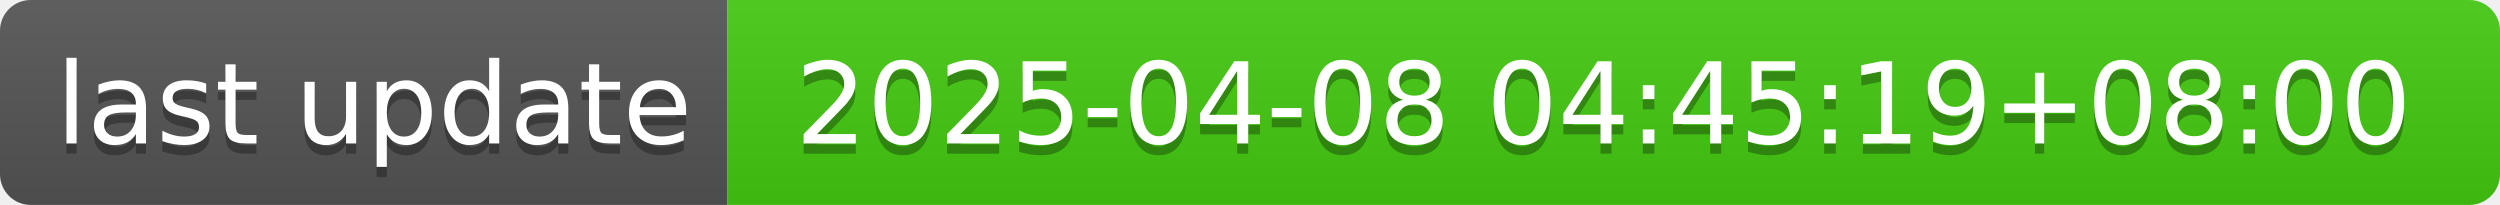
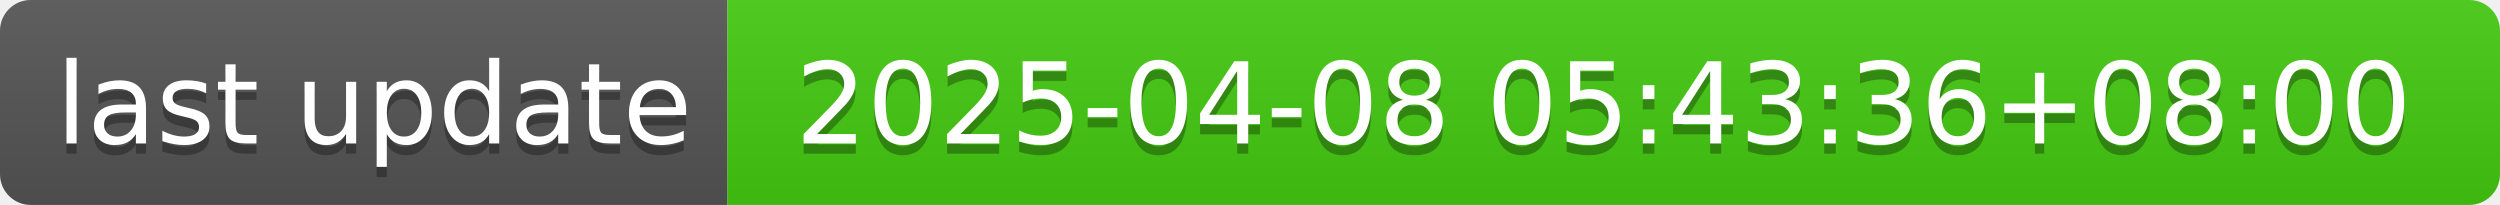
- <svg xmlns="http://www.w3.org/2000/svg" width="244" height="20" role="img" aria-label="last update: 2025-04-08 04:45:19+08:00">
+ <svg xmlns="http://www.w3.org/2000/svg" width="244" height="20" role="img" aria-label="last update: 2025-04-08 05:43:36+08:00">
  <linearGradient id="s" x2="0" y2="100%">
    <stop offset="0" stop-color="#bbb" stop-opacity=".1" />
    <stop offset="1" stop-opacity=".1" />
  </linearGradient>
  <clipPath id="r">
    <rect width="244" height="20" rx="3" fill="#fff" />
  </clipPath>
  <g clip-path="url(#r)">
    <rect width="71" height="20" fill="#555" />
    <rect x="71" width="173" height="20" fill="#4c1" />
    <rect width="244" height="20" fill="url(#s)" />
  </g>
  <g fill="#fff" text-anchor="middle" font-family="Verdana,Geneva,DejaVu Sans,sans-serif" text-rendering="geometricPrecision" font-size="110">
    <text aria-hidden="true" x="365" y="150" fill="#010101" fill-opacity=".3" transform="scale(.1)" textLength="610">last update</text>
    <text x="365" y="140" transform="scale(.1)" fill="#fff" textLength="610">last update</text>
-     <text aria-hidden="true" x="1565" y="150" fill="#010101" fill-opacity=".3" transform="scale(.1)" textLength="1630">2025-04-08 04:45:19+08:00</text>
-     <text x="1565" y="140" transform="scale(.1)" fill="#fff" textLength="1630">2025-04-08 04:45:19+08:00</text>
+     <text aria-hidden="true" x="1565" y="150" fill="#010101" fill-opacity=".3" transform="scale(.1)" textLength="1630">2025-04-08 05:43:36+08:00</text>
+     <text x="1565" y="140" transform="scale(.1)" fill="#fff" textLength="1630">2025-04-08 05:43:36+08:00</text>
  </g>
</svg>
